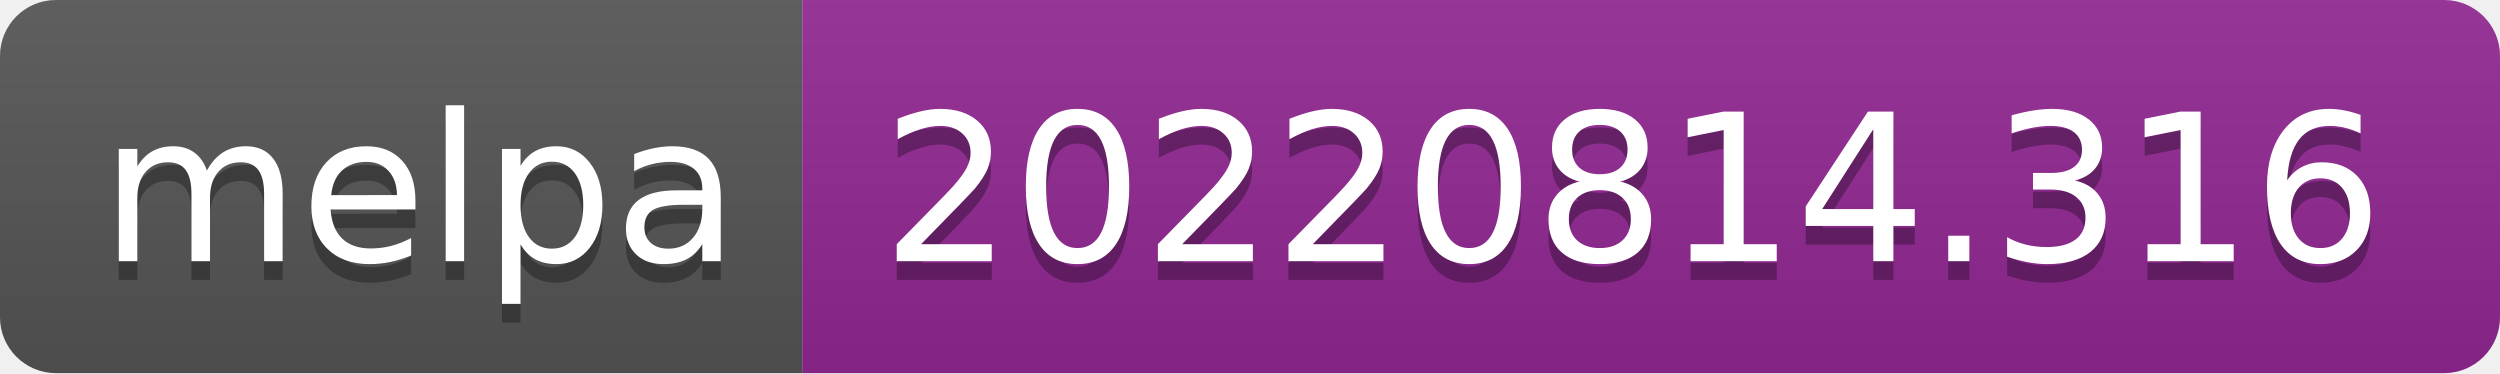
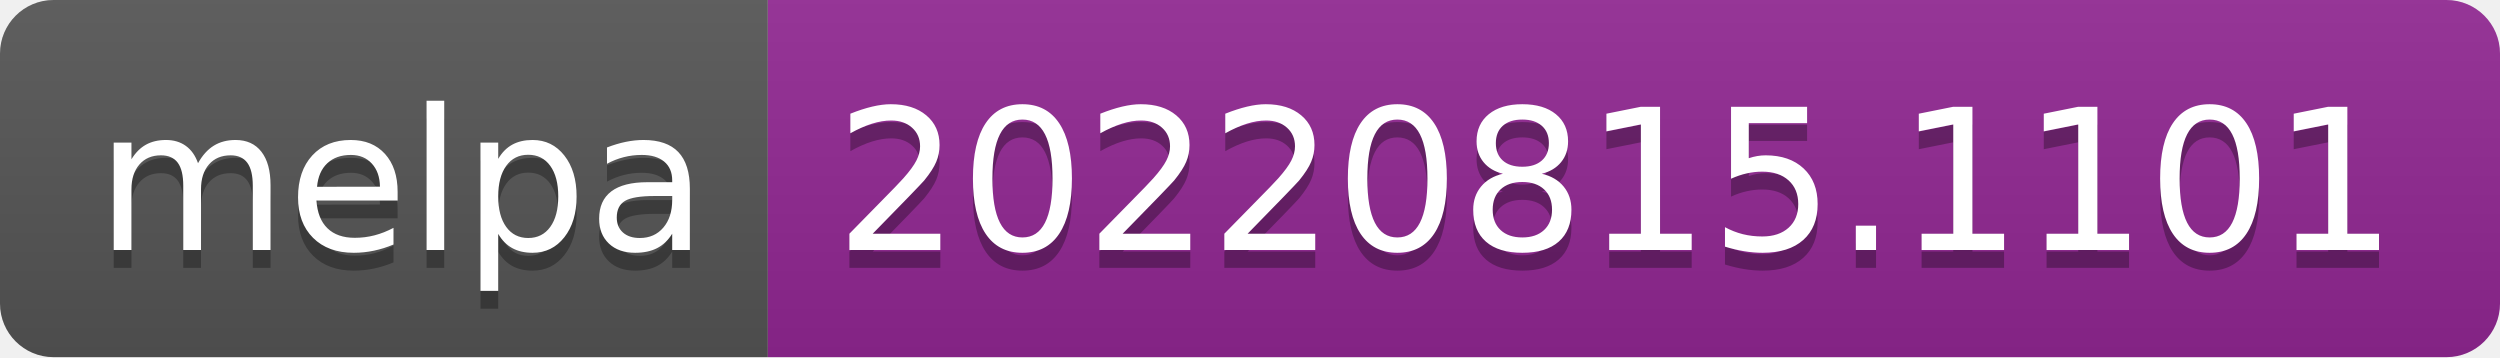
- <svg xmlns="http://www.w3.org/2000/svg" width="134" height="20" role="img" aria-label="melpa: 20220814.316">
+ <svg xmlns="http://www.w3.org/2000/svg" width="140" height="20" role="img" aria-label="melpa: 20220815.1101">
  <linearGradient id="s" x2="0" y2="100%">
    <stop offset="0" stop-color="#bbb" stop-opacity=".1" />
    <stop offset="1" stop-opacity=".1" />
  </linearGradient>
  <clipPath id="r">
-     <rect width="134" height="20" rx="3" fill="#fff" />
+     <rect width="140" height="20" rx="3" fill="#fff" />
  </clipPath>
  <g clip-path="url(#r)">
    <rect width="43" height="20" fill="#555" />
-     <rect x="43" width="91" height="20" fill="#922793" />
-     <rect width="134" height="20" fill="url(#s)" />
+     <rect x="43" width="97" height="20" fill="#922793" />
+     <rect width="140" height="20" fill="url(#s)" />
  </g>
  <g fill="#fff" text-anchor="middle" font-family="Verdana,Geneva,DejaVu Sans,sans-serif" text-rendering="geometricPrecision" font-size="110">
    <text aria-hidden="true" x="225" y="150" fill="#010101" fill-opacity=".3" transform="scale(.1)" textLength="330">melpa</text>
    <text x="225" y="140" transform="scale(.1)" fill="#fff" textLength="330">melpa</text>
-     <text aria-hidden="true" x="875" y="150" fill="#010101" fill-opacity=".3" transform="scale(.1)" textLength="810">20220814.316</text>
-     <text x="875" y="140" transform="scale(.1)" fill="#fff" textLength="810">20220814.316</text>
+     <text aria-hidden="true" x="905" y="150" fill="#010101" fill-opacity=".3" transform="scale(.1)" textLength="870">20220815.1101</text>
+     <text x="905" y="140" transform="scale(.1)" fill="#fff" textLength="870">20220815.1101</text>
  </g>
</svg>
